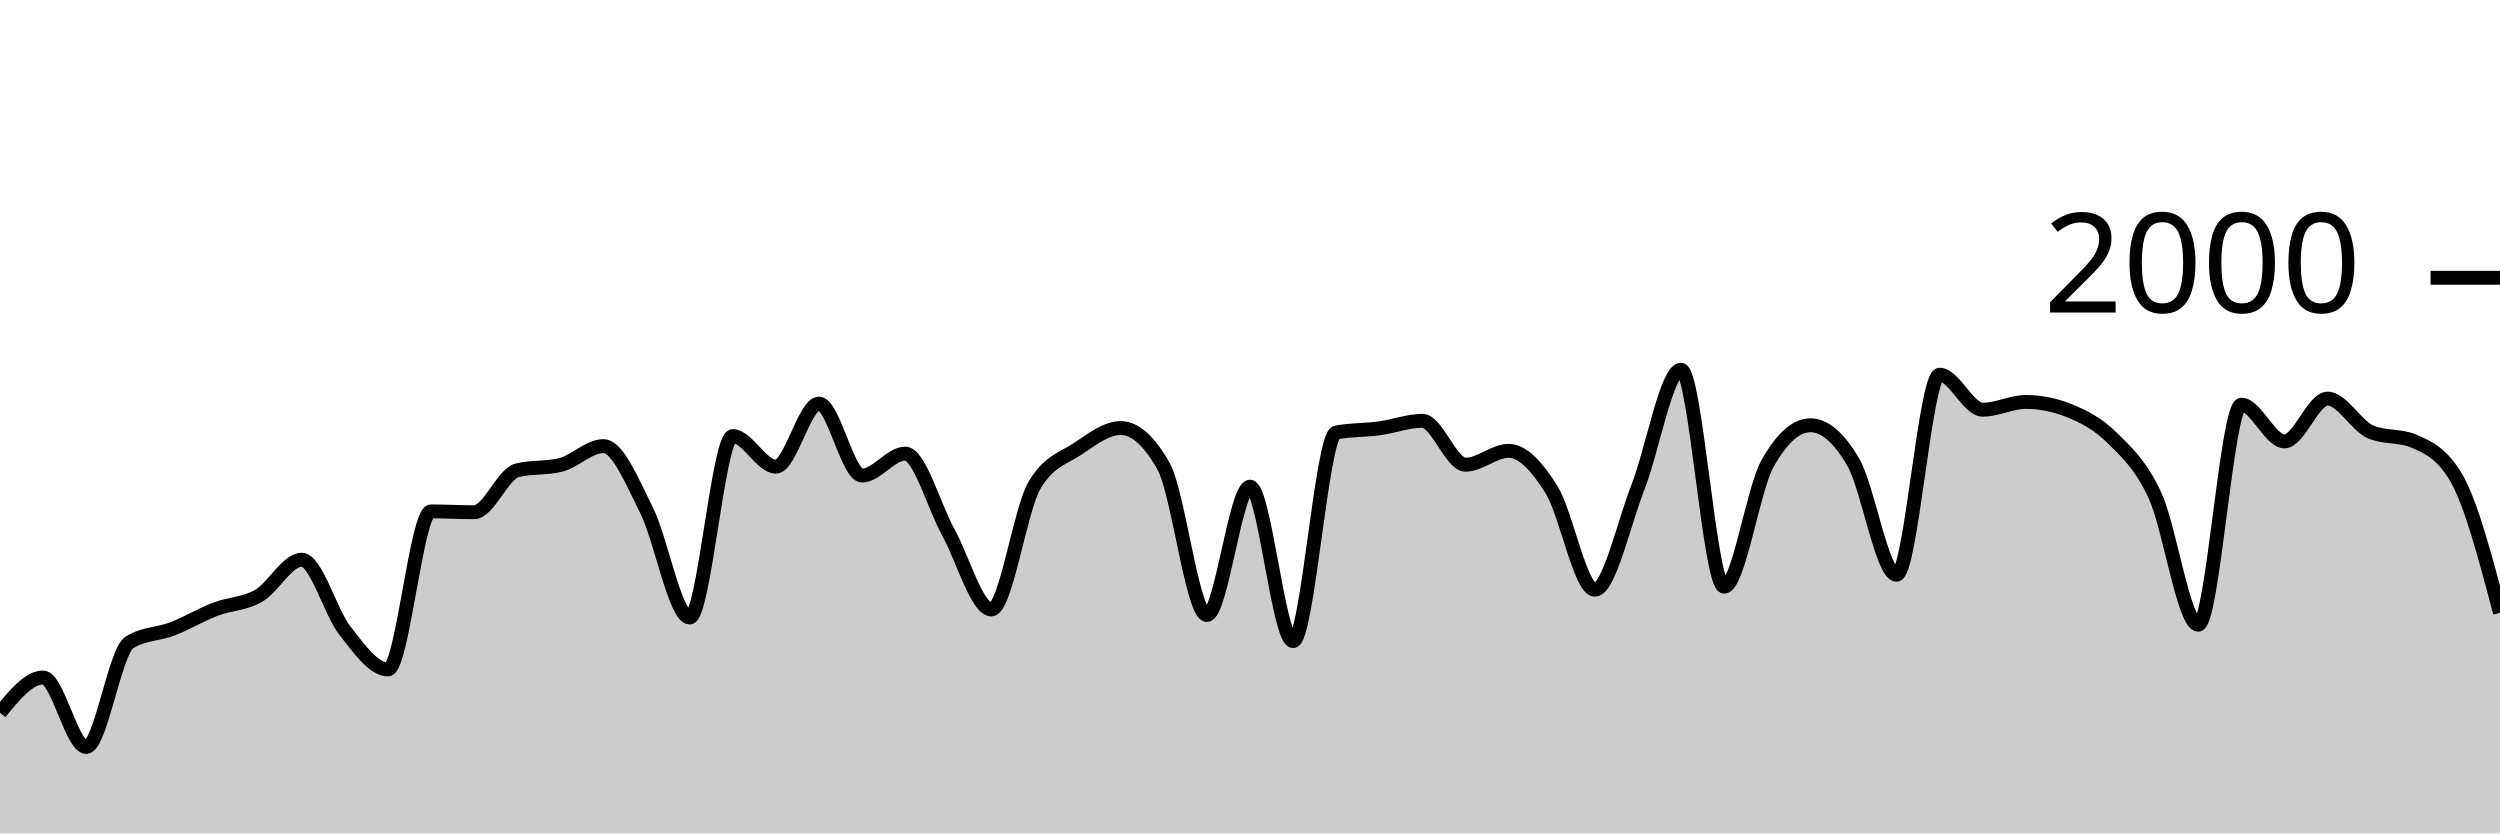
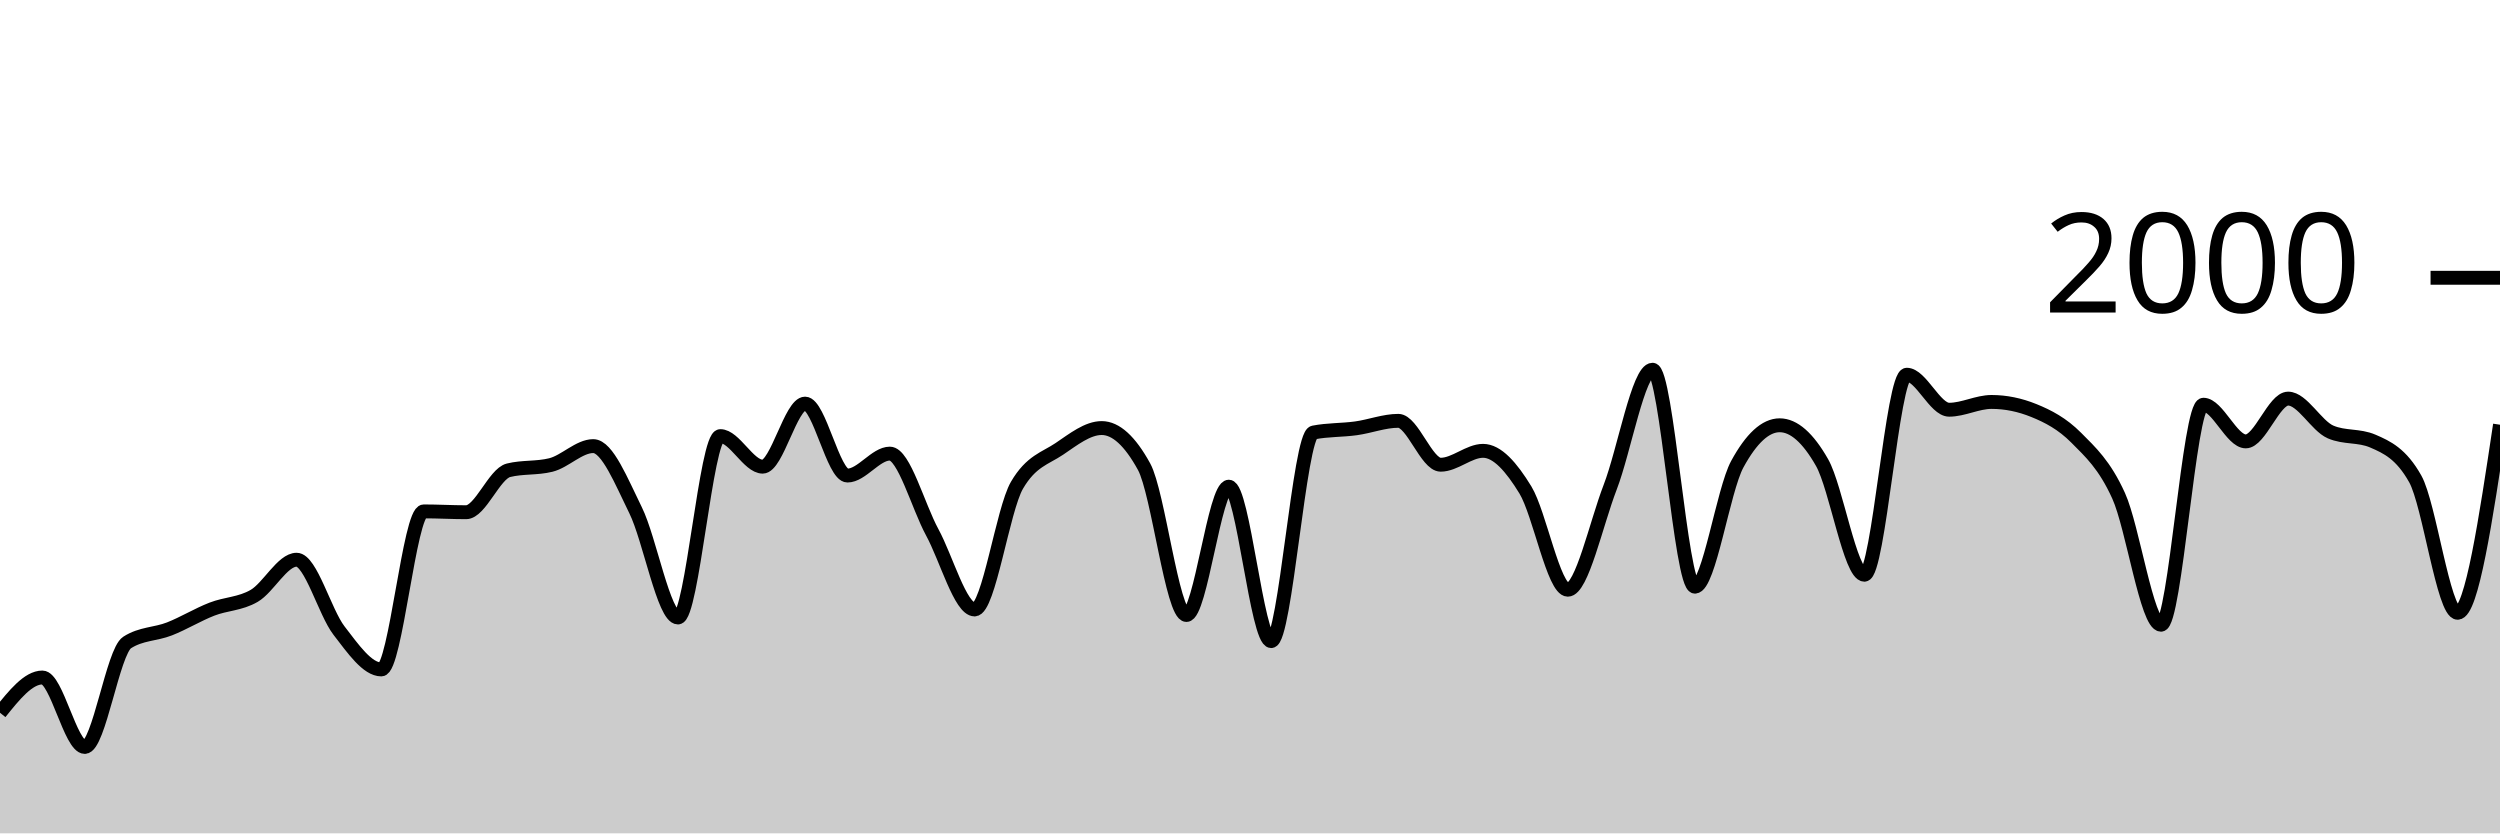
<svg xmlns="http://www.w3.org/2000/svg" viewBox="0 0 180 60">
  <g transform="translate(0,20)">
-     <path class="area" fill="rgba(0, 0, 0, 0.2)" d="M0,31.32C1.034,30.05,2.069,28.78,3.103,28.78C4.138,28.78,5.172,33.78,6.207,33.78C7.241,33.78,8.276,26.913,9.31,26.26C10.345,25.607,11.379,25.68,12.414,25.28C13.448,24.88,14.483,24.257,15.517,23.86C16.552,23.463,17.586,23.493,18.621,22.9C19.655,22.307,20.69,20.3,21.724,20.3C22.759,20.3,23.793,24.083,24.828,25.4C25.862,26.717,26.897,28.2,27.931,28.2C28.966,28.2,30,16.82,31.034,16.82C32.069,16.82,33.103,16.88,34.138,16.88C35.172,16.88,36.207,14.113,37.241,13.86C38.276,13.607,39.31,13.733,40.345,13.48C41.379,13.227,42.414,12.12,43.448,12.12C44.483,12.12,45.517,14.683,46.552,16.74C47.586,18.797,48.621,24.46,49.655,24.46C50.69,24.46,51.724,11.4,52.759,11.4C53.793,11.4,54.828,13.6,55.862,13.6C56.897,13.6,57.931,9.06,58.966,9.06C60,9.06,61.034,14.24,62.069,14.24C63.103,14.24,64.138,12.66,65.172,12.66C66.207,12.66,67.241,16.45,68.276,18.32C69.31,20.19,70.345,23.88,71.379,23.88C72.414,23.88,73.448,16.687,74.483,14.94C75.517,13.193,76.552,13.007,77.586,12.32C78.621,11.633,79.655,10.82,80.69,10.82C81.724,10.82,82.759,11.747,83.793,13.6C84.828,15.453,85.862,24.28,86.897,24.28C87.931,24.28,88.966,15.04,90,15.04C91.034,15.04,92.069,26.16,93.103,26.16C94.138,26.16,95.172,11.34,96.207,11.14C97.241,10.94,98.276,10.98,99.31,10.84C100.345,10.7,101.379,10.3,102.414,10.3C103.448,10.3,104.483,13.46,105.517,13.46C106.552,13.46,107.586,12.46,108.621,12.46C109.655,12.46,110.69,13.613,111.724,15.28C112.759,16.947,113.793,22.46,114.828,22.46C115.862,22.46,116.897,17.72,117.931,15.08C118.966,12.44,120,6.62,121.034,6.62C122.069,6.62,123.103,22.24,124.138,22.24C125.172,22.24,126.207,15.287,127.241,13.42C128.276,11.553,129.31,10.62,130.345,10.62C131.379,10.62,132.414,11.513,133.448,13.3C134.483,15.087,135.517,21.38,136.552,21.38C137.586,21.38,138.621,6.98,139.655,6.98C140.69,6.98,141.724,9.5,142.759,9.5C143.793,9.5,144.828,8.94,145.862,8.94C146.897,8.94,147.931,9.147,148.966,9.56C150,9.973,151.034,10.497,152.069,11.52C153.103,12.543,154.138,13.457,155.172,15.7C156.207,17.943,157.241,24.98,158.276,24.98C159.31,24.98,160.345,9.14,161.379,9.14C162.414,9.14,163.448,11.78,164.483,11.78C165.517,11.78,166.552,8.7,167.586,8.7C168.621,8.7,169.655,10.66,170.69,11.1C171.724,11.54,172.759,11.32,173.793,11.76C174.828,12.2,175.862,12.667,176.897,14.48C177.931,16.293,178.966,20.207,180,24.12L180,40C178.966,40,177.931,40,176.897,40C175.862,40,174.828,40,173.793,40C172.759,40,171.724,40,170.69,40C169.655,40,168.621,40,167.586,40C166.552,40,165.517,40,164.483,40C163.448,40,162.414,40,161.379,40C160.345,40,159.31,40,158.276,40C157.241,40,156.207,40,155.172,40C154.138,40,153.103,40,152.069,40C151.034,40,150,40,148.966,40C147.931,40,146.897,40,145.862,40C144.828,40,143.793,40,142.759,40C141.724,40,140.69,40,139.655,40C138.621,40,137.586,40,136.552,40C135.517,40,134.483,40,133.448,40C132.414,40,131.379,40,130.345,40C129.31,40,128.276,40,127.241,40C126.207,40,125.172,40,124.138,40C123.103,40,122.069,40,121.034,40C120,40,118.966,40,117.931,40C116.897,40,115.862,40,114.828,40C113.793,40,112.759,40,111.724,40C110.69,40,109.655,40,108.621,40C107.586,40,106.552,40,105.517,40C104.483,40,103.448,40,102.414,40C101.379,40,100.345,40,99.31,40C98.276,40,97.241,40,96.207,40C95.172,40,94.138,40,93.103,40C92.069,40,91.034,40,90,40C88.966,40,87.931,40,86.897,40C85.862,40,84.828,40,83.793,40C82.759,40,81.724,40,80.69,40C79.655,40,78.621,40,77.586,40C76.552,40,75.517,40,74.483,40C73.448,40,72.414,40,71.379,40C70.345,40,69.31,40,68.276,40C67.241,40,66.207,40,65.172,40C64.138,40,63.103,40,62.069,40C61.034,40,60,40,58.966,40C57.931,40,56.897,40,55.862,40C54.828,40,53.793,40,52.759,40C51.724,40,50.69,40,49.655,40C48.621,40,47.586,40,46.552,40C45.517,40,44.483,40,43.448,40C42.414,40,41.379,40,40.345,40C39.31,40,38.276,40,37.241,40C36.207,40,35.172,40,34.138,40C33.103,40,32.069,40,31.034,40C30,40,28.966,40,27.931,40C26.897,40,25.862,40,24.828,40C23.793,40,22.759,40,21.724,40C20.69,40,19.655,40,18.621,40C17.586,40,16.552,40,15.517,40C14.483,40,13.448,40,12.414,40C11.379,40,10.345,40,9.31,40C8.276,40,7.241,40,6.207,40C5.172,40,4.138,40,3.103,40C2.069,40,1.034,40,0,40Z" />
-     <path class="line" stroke="black" fill="none" d="M0,31.32C1.034,30.05,2.069,28.78,3.103,28.78C4.138,28.78,5.172,33.78,6.207,33.78C7.241,33.78,8.276,26.913,9.31,26.26C10.345,25.607,11.379,25.68,12.414,25.28C13.448,24.88,14.483,24.257,15.517,23.86C16.552,23.463,17.586,23.493,18.621,22.9C19.655,22.307,20.69,20.3,21.724,20.3C22.759,20.3,23.793,24.083,24.828,25.4C25.862,26.717,26.897,28.2,27.931,28.2C28.966,28.2,30,16.82,31.034,16.82C32.069,16.82,33.103,16.88,34.138,16.88C35.172,16.88,36.207,14.113,37.241,13.86C38.276,13.607,39.31,13.733,40.345,13.48C41.379,13.227,42.414,12.12,43.448,12.12C44.483,12.12,45.517,14.683,46.552,16.74C47.586,18.797,48.621,24.46,49.655,24.46C50.69,24.46,51.724,11.4,52.759,11.4C53.793,11.4,54.828,13.6,55.862,13.6C56.897,13.6,57.931,9.06,58.966,9.06C60,9.06,61.034,14.24,62.069,14.24C63.103,14.24,64.138,12.66,65.172,12.66C66.207,12.66,67.241,16.45,68.276,18.32C69.31,20.19,70.345,23.88,71.379,23.88C72.414,23.88,73.448,16.687,74.483,14.94C75.517,13.193,76.552,13.007,77.586,12.32C78.621,11.633,79.655,10.82,80.69,10.82C81.724,10.82,82.759,11.747,83.793,13.6C84.828,15.453,85.862,24.28,86.897,24.28C87.931,24.28,88.966,15.04,90,15.04C91.034,15.04,92.069,26.16,93.103,26.16C94.138,26.16,95.172,11.34,96.207,11.14C97.241,10.94,98.276,10.98,99.31,10.84C100.345,10.7,101.379,10.3,102.414,10.3C103.448,10.3,104.483,13.46,105.517,13.46C106.552,13.46,107.586,12.46,108.621,12.46C109.655,12.46,110.69,13.613,111.724,15.28C112.759,16.947,113.793,22.46,114.828,22.46C115.862,22.46,116.897,17.72,117.931,15.08C118.966,12.44,120,6.62,121.034,6.62C122.069,6.62,123.103,22.24,124.138,22.24C125.172,22.24,126.207,15.287,127.241,13.42C128.276,11.553,129.31,10.62,130.345,10.62C131.379,10.62,132.414,11.513,133.448,13.3C134.483,15.087,135.517,21.38,136.552,21.38C137.586,21.38,138.621,6.98,139.655,6.98C140.69,6.98,141.724,9.5,142.759,9.5C143.793,9.5,144.828,8.94,145.862,8.94C146.897,8.94,147.931,9.147,148.966,9.56C150,9.973,151.034,10.497,152.069,11.52C153.103,12.543,154.138,13.457,155.172,15.7C156.207,17.943,157.241,24.98,158.276,24.98C159.31,24.98,160.345,9.14,161.379,9.14C162.414,9.14,163.448,11.78,164.483,11.78C165.517,11.78,166.552,8.7,167.586,8.7C168.621,8.7,169.655,10.66,170.69,11.1C171.724,11.54,172.759,11.32,173.793,11.76C174.828,12.2,175.862,12.667,176.897,14.48C177.931,16.293,178.966,20.207,180,24.12" />
+     <path class="area" fill="rgba(0, 0, 0, 0.2)" d="M0,31.32C1.017,30.05,2.034,28.78,3.051,28.78C4.068,28.78,5.085,33.78,6.102,33.78C7.119,33.78,8.136,26.913,9.153,26.26C10.169,25.607,11.186,25.68,12.203,25.28C13.22,24.88,14.237,24.257,15.254,23.86C16.271,23.463,17.288,23.493,18.305,22.9C19.322,22.307,20.339,20.3,21.356,20.3C22.373,20.3,23.39,24.083,24.407,25.4C25.424,26.717,26.441,28.2,27.458,28.2C28.475,28.2,29.492,16.82,30.508,16.82C31.525,16.82,32.542,16.88,33.559,16.88C34.576,16.88,35.593,14.113,36.61,13.86C37.627,13.607,38.644,13.733,39.661,13.48C40.678,13.227,41.695,12.12,42.712,12.12C43.729,12.12,44.746,14.683,45.763,16.74C46.78,18.797,47.797,24.46,48.814,24.46C49.831,24.46,50.847,11.4,51.864,11.4C52.881,11.4,53.898,13.6,54.915,13.6C55.932,13.6,56.949,9.06,57.966,9.06C58.983,9.06,60,14.24,61.017,14.24C62.034,14.24,63.051,12.66,64.068,12.66C65.085,12.66,66.102,16.45,67.119,18.32C68.136,20.19,69.153,23.88,70.169,23.88C71.186,23.88,72.203,16.687,73.22,14.94C74.237,13.193,75.254,13.007,76.271,12.32C77.288,11.633,78.305,10.82,79.322,10.82C80.339,10.82,81.356,11.747,82.373,13.6C83.39,15.453,84.407,24.28,85.424,24.28C86.441,24.28,87.458,15.04,88.475,15.04C89.492,15.04,90.508,26.16,91.525,26.16C92.542,26.16,93.559,11.34,94.576,11.14C95.593,10.94,96.61,10.98,97.627,10.84C98.644,10.7,99.661,10.3,100.678,10.3C101.695,10.3,102.712,13.46,103.729,13.46C104.746,13.46,105.763,12.46,106.78,12.46C107.797,12.46,108.814,13.613,109.831,15.28C110.847,16.947,111.864,22.46,112.881,22.46C113.898,22.46,114.915,17.72,115.932,15.08C116.949,12.44,117.966,6.62,118.983,6.62C120,6.62,121.017,22.24,122.034,22.24C123.051,22.24,124.068,15.287,125.085,13.42C126.102,11.553,127.119,10.62,128.136,10.62C129.153,10.62,130.169,11.513,131.186,13.3C132.203,15.087,133.22,21.38,134.237,21.38C135.254,21.38,136.271,6.98,137.288,6.98C138.305,6.98,139.322,9.5,140.339,9.5C141.356,9.5,142.373,8.94,143.39,8.94C144.407,8.94,145.424,9.147,146.441,9.56C147.458,9.973,148.475,10.497,149.492,11.52C150.508,12.543,151.525,13.457,152.542,15.7C153.559,17.943,154.576,24.98,155.593,24.98C156.61,24.98,157.627,9.14,158.644,9.14C159.661,9.14,160.678,11.78,161.695,11.78C162.712,11.78,163.729,8.7,164.746,8.7C165.763,8.7,166.78,10.66,167.797,11.1C168.814,11.54,169.831,11.32,170.847,11.76C171.864,12.2,172.881,12.667,173.898,14.48C174.915,16.293,175.932,24.12,176.949,24.12C177.966,24.12,178.983,17.35,180,10.58L180,40C178.983,40,177.966,40,176.949,40C175.932,40,174.915,40,173.898,40C172.881,40,171.864,40,170.847,40C169.831,40,168.814,40,167.797,40C166.78,40,165.763,40,164.746,40C163.729,40,162.712,40,161.695,40C160.678,40,159.661,40,158.644,40C157.627,40,156.61,40,155.593,40C154.576,40,153.559,40,152.542,40C151.525,40,150.508,40,149.492,40C148.475,40,147.458,40,146.441,40C145.424,40,144.407,40,143.39,40C142.373,40,141.356,40,140.339,40C139.322,40,138.305,40,137.288,40C136.271,40,135.254,40,134.237,40C133.22,40,132.203,40,131.186,40C130.169,40,129.153,40,128.136,40C127.119,40,126.102,40,125.085,40C124.068,40,123.051,40,122.034,40C121.017,40,120,40,118.983,40C117.966,40,116.949,40,115.932,40C114.915,40,113.898,40,112.881,40C111.864,40,110.847,40,109.831,40C108.814,40,107.797,40,106.78,40C105.763,40,104.746,40,103.729,40C102.712,40,101.695,40,100.678,40C99.661,40,98.644,40,97.627,40C96.61,40,95.593,40,94.576,40C93.559,40,92.542,40,91.525,40C90.508,40,89.492,40,88.475,40C87.458,40,86.441,40,85.424,40C84.407,40,83.39,40,82.373,40C81.356,40,80.339,40,79.322,40C78.305,40,77.288,40,76.271,40C75.254,40,74.237,40,73.22,40C72.203,40,71.186,40,70.169,40C69.153,40,68.136,40,67.119,40C66.102,40,65.085,40,64.068,40C63.051,40,62.034,40,61.017,40C60,40,58.983,40,57.966,40C56.949,40,55.932,40,54.915,40C53.898,40,52.881,40,51.864,40C50.847,40,49.831,40,48.814,40C47.797,40,46.78,40,45.763,40C44.746,40,43.729,40,42.712,40C41.695,40,40.678,40,39.661,40C38.644,40,37.627,40,36.61,40C35.593,40,34.576,40,33.559,40C32.542,40,31.525,40,30.508,40C29.492,40,28.475,40,27.458,40C26.441,40,25.424,40,24.407,40C23.39,40,22.373,40,21.356,40C20.339,40,19.322,40,18.305,40C17.288,40,16.271,40,15.254,40C14.237,40,13.22,40,12.203,40C11.186,40,10.169,40,9.153,40C8.136,40,7.119,40,6.102,40C5.085,40,4.068,40,3.051,40C2.034,40,1.017,40,0,40Z" />
+     <path class="line" stroke="black" fill="none" d="M0,31.32C1.017,30.05,2.034,28.78,3.051,28.78C4.068,28.78,5.085,33.78,6.102,33.78C7.119,33.78,8.136,26.913,9.153,26.26C10.169,25.607,11.186,25.68,12.203,25.28C13.22,24.88,14.237,24.257,15.254,23.86C16.271,23.463,17.288,23.493,18.305,22.9C19.322,22.307,20.339,20.3,21.356,20.3C22.373,20.3,23.39,24.083,24.407,25.4C25.424,26.717,26.441,28.2,27.458,28.2C28.475,28.2,29.492,16.82,30.508,16.82C31.525,16.82,32.542,16.88,33.559,16.88C34.576,16.88,35.593,14.113,36.61,13.86C37.627,13.607,38.644,13.733,39.661,13.48C40.678,13.227,41.695,12.12,42.712,12.12C43.729,12.12,44.746,14.683,45.763,16.74C46.78,18.797,47.797,24.46,48.814,24.46C49.831,24.46,50.847,11.4,51.864,11.4C52.881,11.4,53.898,13.6,54.915,13.6C55.932,13.6,56.949,9.06,57.966,9.06C58.983,9.06,60,14.24,61.017,14.24C62.034,14.24,63.051,12.66,64.068,12.66C65.085,12.66,66.102,16.45,67.119,18.32C68.136,20.19,69.153,23.88,70.169,23.88C71.186,23.88,72.203,16.687,73.22,14.94C74.237,13.193,75.254,13.007,76.271,12.32C77.288,11.633,78.305,10.82,79.322,10.82C80.339,10.82,81.356,11.747,82.373,13.6C83.39,15.453,84.407,24.28,85.424,24.28C86.441,24.28,87.458,15.04,88.475,15.04C89.492,15.04,90.508,26.16,91.525,26.16C92.542,26.16,93.559,11.34,94.576,11.14C95.593,10.94,96.61,10.98,97.627,10.84C98.644,10.7,99.661,10.3,100.678,10.3C101.695,10.3,102.712,13.46,103.729,13.46C104.746,13.46,105.763,12.46,106.78,12.46C107.797,12.46,108.814,13.613,109.831,15.28C110.847,16.947,111.864,22.46,112.881,22.46C113.898,22.46,114.915,17.72,115.932,15.08C116.949,12.44,117.966,6.62,118.983,6.62C120,6.62,121.017,22.24,122.034,22.24C123.051,22.24,124.068,15.287,125.085,13.42C126.102,11.553,127.119,10.62,128.136,10.62C129.153,10.62,130.169,11.513,131.186,13.3C132.203,15.087,133.22,21.38,134.237,21.38C135.254,21.38,136.271,6.98,137.288,6.98C138.305,6.98,139.322,9.5,140.339,9.5C141.356,9.5,142.373,8.94,143.39,8.94C144.407,8.94,145.424,9.147,146.441,9.56C147.458,9.973,148.475,10.497,149.492,11.52C150.508,12.543,151.525,13.457,152.542,15.7C153.559,17.943,154.576,24.98,155.593,24.98C156.61,24.98,157.627,9.14,158.644,9.14C159.661,9.14,160.678,11.78,161.695,11.78C162.712,11.78,163.729,8.7,164.746,8.7C165.763,8.7,166.78,10.66,167.797,11.1C168.814,11.54,169.831,11.32,170.847,11.76C171.864,12.2,172.881,12.667,173.898,14.48C174.915,16.293,175.932,24.12,176.949,24.12C177.966,24.12,178.983,17.35,180,10.58" />
    <path class="axis-ceiling" stroke-width="1" stroke="black" fill="none" d="M175,0L180,0" />
    <text class="axis-ceiling-label" font-family="sans-serif" text-anchor="end" font-size="10px" x="170" y="2.5">2000</text>
  </g>
</svg>
